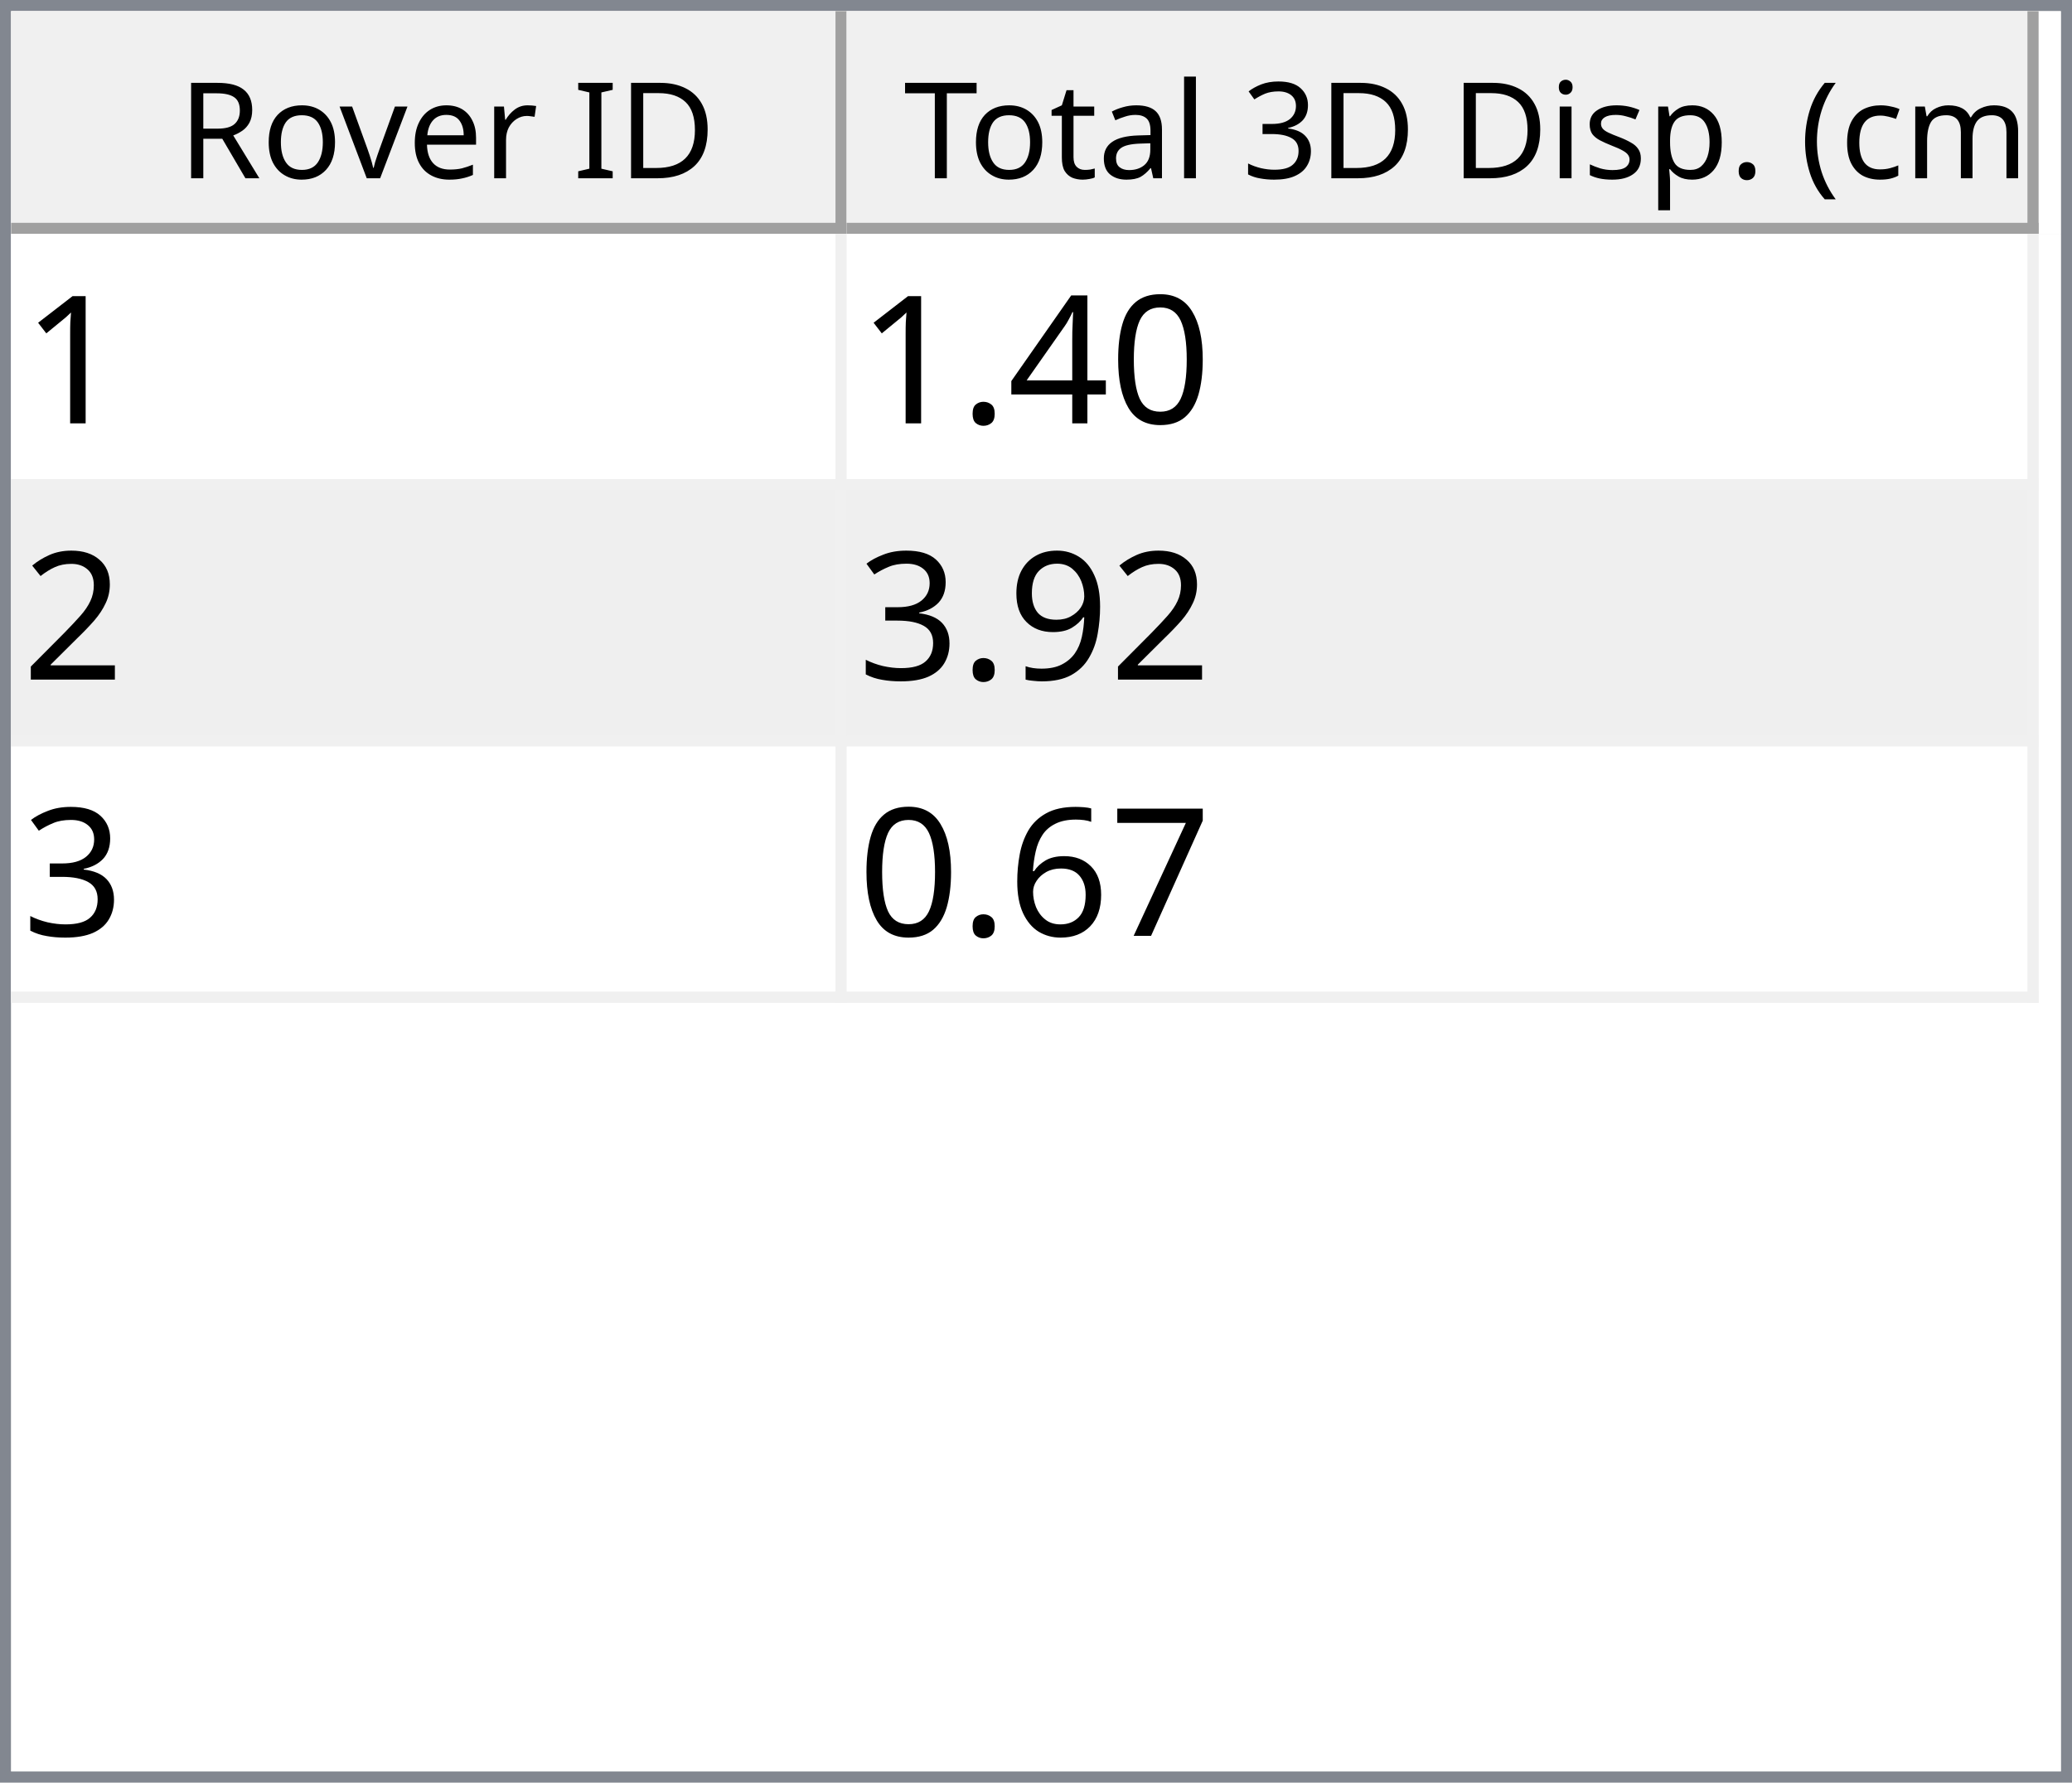
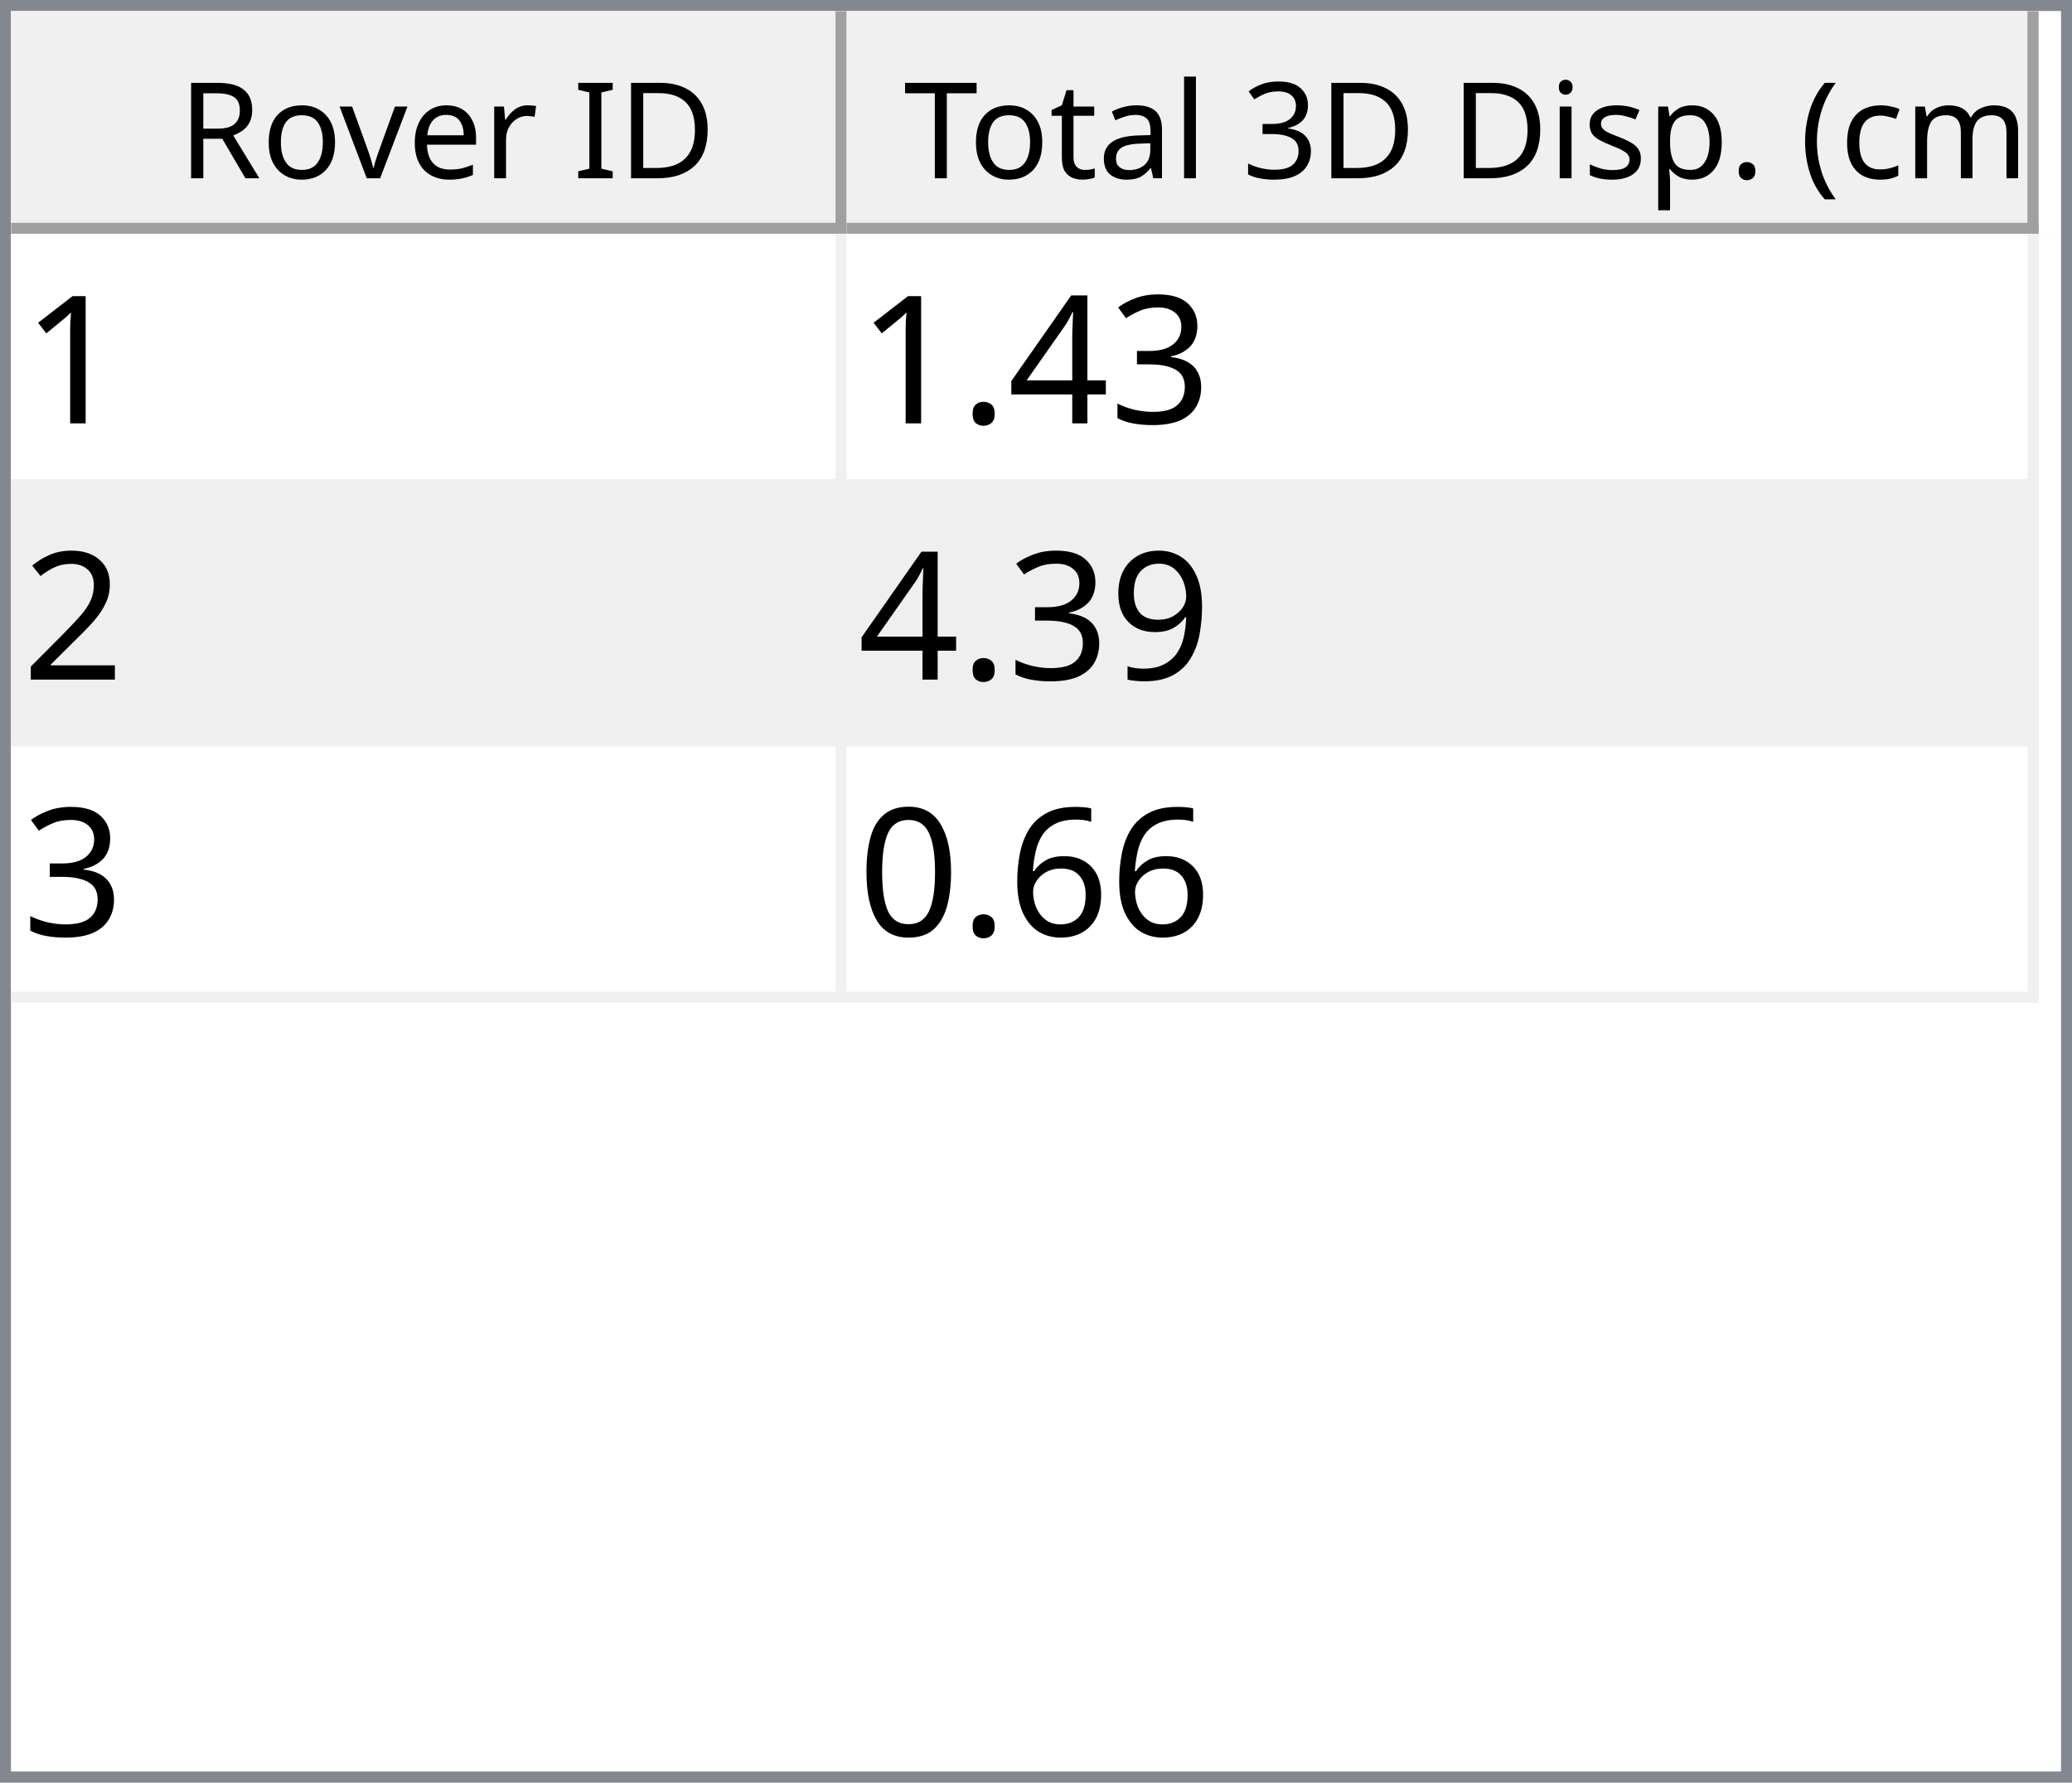
<svg xmlns="http://www.w3.org/2000/svg" style="fill-opacity:1; color-rendering:auto; color-interpolation:auto; text-rendering:auto; stroke:black; stroke-linecap:square; stroke-miterlimit:10; shape-rendering:auto; stroke-opacity:1; fill:black; stroke-dasharray:none; font-weight:normal; stroke-width:1; font-family:'Dialog'; font-style:normal; stroke-linejoin:miter; font-size:12px; stroke-dashoffset:0; image-rendering:auto;" width="186" height="160">
  <defs id="genericDefs" />
  <g>
    <defs id="defs1">
      <clipPath clipPathUnits="userSpaceOnUse" id="clipPath1">
        <path d="M0 0 L186 0 L186 160 L0 160 L0 0 Z" />
      </clipPath>
      <clipPath clipPathUnits="userSpaceOnUse" id="clipPath2">
        <path d="M0 0 L0 160 L186 160 L186 0 Z" />
      </clipPath>
      <clipPath clipPathUnits="userSpaceOnUse" id="clipPath3">
        <path d="M0 0 L0 20 L184 20 L184 0 Z" />
      </clipPath>
      <clipPath clipPathUnits="userSpaceOnUse" id="clipPath4">
        <path d="M0 0 L0 20 L75 20 L75 0 Z" />
      </clipPath>
      <clipPath clipPathUnits="userSpaceOnUse" id="clipPath5">
        <path d="M1 1 L1 19 L74 19 L74 1 Z" />
      </clipPath>
      <clipPath clipPathUnits="userSpaceOnUse" id="clipPath6">
        <path d="M0 0 L0 18 L73 18 L73 0 Z" />
      </clipPath>
      <clipPath clipPathUnits="userSpaceOnUse" id="clipPath7">
        <path d="M-0.5 -0.5 L-0.5 19.5 L74.5 19.5 L74.5 -0.5 Z" />
      </clipPath>
      <clipPath clipPathUnits="userSpaceOnUse" id="clipPath8">
        <path d="M0 0 L0 20 L107 20 L107 0 Z" />
      </clipPath>
      <clipPath clipPathUnits="userSpaceOnUse" id="clipPath9">
        <path d="M1 1 L1 19 L106 19 L106 1 Z" />
      </clipPath>
      <clipPath clipPathUnits="userSpaceOnUse" id="clipPath10">
        <path d="M0 0 L0 18 L105 18 L105 0 Z" />
      </clipPath>
      <clipPath clipPathUnits="userSpaceOnUse" id="clipPath11">
        <path d="M-0.5 -0.5 L-0.5 19.5 L106.5 19.5 L106.5 -0.5 Z" />
      </clipPath>
      <clipPath clipPathUnits="userSpaceOnUse" id="clipPath12">
        <path d="M0 0 L0 138 L184 138 L184 0 Z" />
      </clipPath>
      <clipPath clipPathUnits="userSpaceOnUse" id="clipPath13">
        <path d="M0 0 L0 69 L182 69 L182 0 Z" />
      </clipPath>
      <clipPath clipPathUnits="userSpaceOnUse" id="clipPath14">
        <path d="M-0.5 -0.5 L-0.5 68.5 L181.5 68.5 L181.5 -0.5 Z" />
      </clipPath>
      <clipPath clipPathUnits="userSpaceOnUse" id="clipPath15">
        <path d="M0 0 L0 22 L74 22 L74 0 Z" />
      </clipPath>
      <clipPath clipPathUnits="userSpaceOnUse" id="clipPath16">
        <path d="M0 0 L0 22 L106 22 L106 0 Z" />
      </clipPath>
      <font horiz-adv-x="64.551" id="font1">
        <font-face ascent="107.91" descent="25.098" units-per-em="100" style="font-style:normal; font-family:Segoe UI; font-weight:normal;" />
        <missing-glyph horiz-adv-x="64.551" d="M8.109 0 L8.109 68.266 L56.453 68.266 L56.453 0 L8.109 0 ZM15.328 7.234 L49.219 7.234 L49.219 61.031 L15.328 61.031 L15.328 7.234 Z" />
        <glyph unicode="D" horiz-adv-x="70.117" d="M9.188 0 L9.188 70.016 L28.516 70.016 Q65.531 70.016 65.531 35.891 Q65.531 19.672 55.25 9.836 Q44.969 0 27.734 0 L9.188 0 ZM17.391 62.594 L17.391 7.422 L27.828 7.422 Q41.609 7.422 49.273 14.797 Q56.938 22.172 56.938 35.688 Q56.938 62.594 28.328 62.594 L17.391 62.594 Z" />
        <glyph unicode="I" horiz-adv-x="26.611" d="M17.391 0 L9.188 0 L9.188 70.016 L17.391 70.016 L17.391 0 Z" />
        <glyph unicode=" " horiz-adv-x="27.393" d="" />
        <glyph unicode="r" horiz-adv-x="34.766" d="M34.188 41.891 Q32.078 43.5 28.125 43.5 Q23 43.5 19.555 38.672 Q16.109 33.844 16.109 25.484 L16.109 0 L8.109 0 L8.109 50 L16.109 50 L16.109 39.703 L16.312 39.703 Q18.016 44.969 21.531 47.922 Q25.047 50.875 29.391 50.875 Q32.516 50.875 34.188 50.203 L34.188 41.891 Z" />
        <glyph unicode="e" horiz-adv-x="52.295" d="M48.297 23 L12.984 23 Q13.188 14.656 17.484 10.109 Q21.781 5.562 29.297 5.562 Q37.75 5.562 44.828 11.141 L44.828 3.609 Q38.234 -1.172 27.391 -1.172 Q16.797 -1.172 10.742 5.641 Q4.688 12.453 4.688 24.812 Q4.688 36.469 11.305 43.82 Q17.922 51.172 27.734 51.172 Q37.547 51.172 42.922 44.828 Q48.297 38.484 48.297 27.203 L48.297 23 ZM40.094 29.781 Q40.047 36.719 36.75 40.578 Q33.453 44.438 27.594 44.438 Q21.922 44.438 17.969 40.383 Q14.016 36.328 13.094 29.781 L40.094 29.781 Z" />
        <glyph unicode="v" horiz-adv-x="47.9" d="M47.406 50 L27.484 0 L19.625 0 L0.688 50 L9.469 50 L22.172 13.672 Q23.578 9.672 23.922 6.688 L24.125 6.688 Q24.609 10.453 25.688 13.484 L38.969 50 L47.406 50 Z" />
        <glyph unicode="o" horiz-adv-x="58.594" d="M29 -1.172 Q17.922 -1.172 11.305 5.836 Q4.688 12.844 4.688 24.422 Q4.688 37.016 11.57 44.094 Q18.453 51.172 30.172 51.172 Q41.359 51.172 47.633 44.289 Q53.906 37.406 53.906 25.203 Q53.906 13.234 47.141 6.031 Q40.375 -1.172 29 -1.172 ZM29.594 44.438 Q21.875 44.438 17.383 39.188 Q12.891 33.938 12.891 24.703 Q12.891 15.828 17.43 10.695 Q21.969 5.562 29.594 5.562 Q37.359 5.562 41.531 10.594 Q45.703 15.625 45.703 24.906 Q45.703 34.281 41.531 39.359 Q37.359 44.438 29.594 44.438 Z" />
        <glyph unicode="R" horiz-adv-x="59.814" d="M59.375 0 L49.609 0 L37.891 19.625 Q36.281 22.359 34.766 24.289 Q33.25 26.219 31.664 27.438 Q30.078 28.656 28.25 29.219 Q26.422 29.781 24.125 29.781 L17.391 29.781 L17.391 0 L9.188 0 L9.188 70.016 L30.078 70.016 Q34.672 70.016 38.555 68.867 Q42.438 67.719 45.289 65.375 Q48.141 63.031 49.758 59.547 Q51.375 56.062 51.375 51.375 Q51.375 47.703 50.273 44.656 Q49.172 41.609 47.148 39.211 Q45.125 36.812 42.266 35.133 Q39.406 33.453 35.844 32.516 L35.844 32.328 Q37.594 31.547 38.891 30.547 Q40.188 29.547 41.359 28.18 Q42.531 26.812 43.68 25.078 Q44.828 23.344 46.234 21.047 L59.375 0 ZM17.391 62.594 L17.391 37.203 L28.516 37.203 Q31.594 37.203 34.203 38.133 Q36.812 39.062 38.719 40.797 Q40.625 42.531 41.703 45.047 Q42.781 47.562 42.781 50.688 Q42.781 56.297 39.141 59.445 Q35.5 62.594 28.609 62.594 L17.391 62.594 Z" />
        <glyph unicode=")" horiz-adv-x="30.176" d="M8.297 -15.922 L1.172 -15.922 Q16.406 2.344 16.406 26.812 Q16.406 51.469 1.078 70.016 L8.297 70.016 Q23.531 52.156 23.531 26.703 Q23.531 1.375 8.297 -15.922 Z" />
        <glyph unicode="m" horiz-adv-x="86.133" d="M79.109 0 L71.094 0 L71.094 28.719 Q71.094 37.016 68.531 40.727 Q65.969 44.438 59.906 44.438 Q54.781 44.438 51.195 39.75 Q47.609 35.062 47.609 28.516 L47.609 0 L39.594 0 L39.594 29.688 Q39.594 44.438 28.219 44.438 Q22.953 44.438 19.531 40.016 Q16.109 35.594 16.109 28.516 L16.109 0 L8.109 0 L8.109 50 L16.109 50 L16.109 42.094 L16.312 42.094 Q21.625 51.172 31.844 51.172 Q36.969 51.172 40.773 48.312 Q44.578 45.453 46 40.828 Q51.562 51.172 62.594 51.172 Q79.109 51.172 79.109 30.812 L79.109 0 Z" />
        <glyph unicode="c" horiz-adv-x="46.191" d="M42.188 2.297 Q36.422 -1.172 28.516 -1.172 Q17.828 -1.172 11.258 5.789 Q4.688 12.75 4.688 23.828 Q4.688 36.188 11.766 43.68 Q18.844 51.172 30.672 51.172 Q37.25 51.172 42.281 48.734 L42.281 40.531 Q36.719 44.438 30.375 44.438 Q22.703 44.438 17.797 38.945 Q12.891 33.453 12.891 24.516 Q12.891 15.719 17.508 10.641 Q22.125 5.562 29.891 5.562 Q36.422 5.562 42.188 9.906 L42.188 2.297 Z" />
        <glyph unicode="(" horiz-adv-x="30.176" d="M29.109 -15.922 L21.969 -15.922 Q6.844 1.375 6.844 26.703 Q6.844 52.156 21.969 70.016 L29.203 70.016 Q13.875 51.469 13.875 26.812 Q13.875 2.344 29.109 -15.922 Z" />
        <glyph unicode="." horiz-adv-x="21.68" d="M10.891 -1.078 Q8.641 -1.078 7.055 0.539 Q5.469 2.156 5.469 4.391 Q5.469 6.641 7.055 8.273 Q8.641 9.906 10.891 9.906 Q13.188 9.906 14.797 8.273 Q16.406 6.641 16.406 4.391 Q16.406 2.156 14.797 0.539 Q13.188 -1.078 10.891 -1.078 Z" />
        <glyph unicode="p" horiz-adv-x="58.789" d="M16.312 7.234 L16.109 7.234 L16.109 -23 L8.109 -23 L8.109 50 L16.109 50 L16.109 41.219 L16.312 41.219 Q22.219 51.172 33.594 51.172 Q43.266 51.172 48.688 44.461 Q54.109 37.75 54.109 26.469 Q54.109 13.922 48 6.375 Q41.891 -1.172 31.297 -1.172 Q21.578 -1.172 16.312 7.234 ZM16.109 27.391 L16.109 20.406 Q16.109 14.203 20.141 9.883 Q24.172 5.562 30.375 5.562 Q37.641 5.562 41.773 11.133 Q45.906 16.703 45.906 26.609 Q45.906 34.969 42.047 39.703 Q38.188 44.438 31.594 44.438 Q24.609 44.438 20.359 39.578 Q16.109 34.719 16.109 27.391 Z" />
        <glyph unicode="s" horiz-adv-x="42.432" d="M5.078 1.812 L5.078 10.406 Q11.625 5.562 19.484 5.562 Q30.031 5.562 30.031 12.594 Q30.031 14.594 29.125 15.992 Q28.219 17.391 26.68 18.461 Q25.141 19.531 23.07 20.383 Q21 21.234 18.609 22.172 Q15.281 23.484 12.766 24.828 Q10.25 26.172 8.57 27.859 Q6.891 29.547 6.031 31.695 Q5.172 33.844 5.172 36.719 Q5.172 40.234 6.789 42.945 Q8.406 45.656 11.086 47.484 Q13.766 49.312 17.211 50.242 Q20.656 51.172 24.312 51.172 Q30.812 51.172 35.938 48.922 L35.938 40.828 Q30.422 44.438 23.25 44.438 Q21 44.438 19.195 43.922 Q17.391 43.406 16.094 42.477 Q14.797 41.547 14.086 40.258 Q13.375 38.969 13.375 37.406 Q13.375 35.453 14.086 34.133 Q14.797 32.812 16.164 31.789 Q17.531 30.766 19.484 29.938 Q21.438 29.109 23.922 28.125 Q27.25 26.859 29.883 25.516 Q32.516 24.172 34.375 22.484 Q36.234 20.797 37.234 18.602 Q38.234 16.406 38.234 13.375 Q38.234 9.672 36.602 6.938 Q34.969 4.203 32.234 2.398 Q29.5 0.594 25.93 -0.289 Q22.359 -1.172 18.453 -1.172 Q10.75 -1.172 5.078 1.812 Z" />
        <glyph unicode="i" horiz-adv-x="24.219" d="M12.203 62.703 Q10.062 62.703 8.547 64.164 Q7.031 65.625 7.031 67.875 Q7.031 70.125 8.547 71.609 Q10.062 73.094 12.203 73.094 Q14.406 73.094 15.945 71.609 Q17.484 70.125 17.484 67.875 Q17.484 65.719 15.945 64.211 Q14.406 62.703 12.203 62.703 ZM16.109 0 L8.109 0 L8.109 50 L16.109 50 L16.109 0 Z" />
        <glyph unicode="3" horiz-adv-x="53.906" d="M46.531 19.828 Q46.531 15.094 44.75 11.211 Q42.969 7.328 39.719 4.57 Q36.469 1.812 31.93 0.297 Q27.391 -1.219 21.922 -1.219 Q11.922 -1.219 6 2.594 L6 11.188 Q13.094 5.609 22.219 5.609 Q25.875 5.609 28.828 6.539 Q31.781 7.469 33.906 9.227 Q36.031 10.984 37.18 13.477 Q38.328 15.969 38.328 19.094 Q38.328 32.812 18.797 32.812 L12.984 32.812 L12.984 39.594 L18.5 39.594 Q35.797 39.594 35.797 52.484 Q35.797 64.406 22.609 64.406 Q15.188 64.406 8.688 59.422 L8.688 67.188 Q15.375 71.188 24.609 71.188 Q29 71.188 32.57 69.969 Q36.141 68.75 38.68 66.555 Q41.219 64.359 42.609 61.281 Q44 58.203 44 54.5 Q44 40.672 30.031 36.719 L30.031 36.531 Q33.594 36.141 36.625 34.797 Q39.656 33.453 41.852 31.305 Q44.047 29.156 45.289 26.25 Q46.531 23.344 46.531 19.828 Z" />
        <glyph unicode="l" horiz-adv-x="24.219" d="M16.109 0 L8.109 0 L8.109 74.031 L16.109 74.031 L16.109 0 Z" />
        <glyph unicode="a" horiz-adv-x="50.879" d="M43.891 0 L35.891 0 L35.891 7.812 L35.688 7.812 Q30.469 -1.172 20.312 -1.172 Q12.844 -1.172 8.617 2.781 Q4.391 6.734 4.391 13.281 Q4.391 27.297 20.906 29.594 L35.891 31.688 Q35.891 44.438 25.594 44.438 Q16.547 44.438 9.281 38.281 L9.281 46.484 Q16.656 51.172 26.266 51.172 Q43.891 51.172 43.891 32.516 L43.891 0 ZM35.891 25.297 L23.828 23.641 Q18.266 22.859 15.43 20.875 Q12.594 18.891 12.594 13.875 Q12.594 10.203 15.211 7.883 Q17.828 5.562 22.172 5.562 Q28.125 5.562 32.008 9.742 Q35.891 13.922 35.891 20.312 L35.891 25.297 Z" />
        <glyph unicode="t" horiz-adv-x="33.887" d="M31.297 0.484 Q28.469 -1.078 23.828 -1.078 Q10.688 -1.078 10.688 13.578 L10.688 43.172 L2.094 43.172 L2.094 50 L10.688 50 L10.688 62.203 L18.703 64.797 L18.703 50 L31.297 50 L31.297 43.172 L18.703 43.172 L18.703 14.984 Q18.703 9.969 20.414 7.82 Q22.125 5.672 26.078 5.672 Q29.109 5.672 31.297 7.328 L31.297 0.484 Z" />
        <glyph unicode="T" horiz-adv-x="52.393" d="M50.594 62.594 L30.375 62.594 L30.375 0 L22.172 0 L22.172 62.594 L2 62.594 L2 70.016 L50.594 70.016 L50.594 62.594 Z" />
      </font>
      <font horiz-adv-x="75.0" id="font2">
        <font-face ascent="100.537" descent="21.973" units-per-em="100" style="font-style:normal; font-family:sans-serif; font-weight:normal;" />
        <missing-glyph horiz-adv-x="75.0" d="M12.5 0 L12.5 62.5 L62.5 62.5 L62.5 0 L12.5 0 ZM14.062 1.562 L60.938 1.562 L60.938 60.938 L14.062 60.938 L14.062 1.562 Z" />
        <glyph unicode="1" horiz-adv-x="55.615" d="M37.25 0 L28.469 0 L28.469 56 Q25.297 52.984 20.141 49.953 Q14.984 46.922 10.891 45.406 L10.891 53.906 Q18.266 57.375 23.781 62.305 Q29.297 67.234 31.594 71.875 L37.25 71.875 L37.25 0 Z" />
-         <glyph unicode="0" horiz-adv-x="55.615" d="M4.156 35.297 Q4.156 48 6.766 55.742 Q9.375 63.484 14.523 67.68 Q19.672 71.875 27.484 71.875 Q33.25 71.875 37.594 69.555 Q41.938 67.234 44.773 62.867 Q47.609 58.5 49.219 52.227 Q50.828 45.953 50.828 35.297 Q50.828 22.703 48.242 14.969 Q45.656 7.234 40.508 3.008 Q35.359 -1.219 27.484 -1.219 Q17.141 -1.219 11.234 6.203 Q4.156 15.141 4.156 35.297 ZM13.188 35.297 Q13.188 17.672 17.312 11.836 Q21.438 6 27.484 6 Q33.547 6 37.672 11.859 Q41.797 17.719 41.797 35.297 Q41.797 52.984 37.672 58.789 Q33.547 64.594 27.391 64.594 Q21.344 64.594 17.719 59.469 Q13.188 52.938 13.188 35.297 Z" />
+         <glyph unicode="3" horiz-adv-x="55.615" d="M4.203 18.891 L12.984 20.062 Q14.5 12.594 18.141 9.297 Q21.781 6 27 6 Q33.203 6 37.477 10.297 Q41.75 14.594 41.75 20.953 Q41.75 27 37.797 30.93 Q33.844 34.859 27.734 34.859 Q25.25 34.859 21.531 33.891 L22.516 41.609 Q23.391 41.5 23.922 41.5 Q29.547 41.5 34.039 44.43 Q38.531 47.359 38.531 53.469 Q38.531 58.297 35.258 61.477 Q31.984 64.656 26.812 64.656 Q21.688 64.656 18.266 61.43 Q14.844 58.203 13.875 51.766 L5.078 53.328 Q6.688 62.156 12.398 67.016 Q18.109 71.875 26.609 71.875 Q32.469 71.875 37.398 69.359 Q42.328 66.844 44.945 62.5 Q47.562 58.156 47.562 53.266 Q47.562 48.641 45.07 44.828 Q42.578 41.016 37.703 38.766 Q44.047 37.312 47.562 32.695 Q51.078 28.078 51.078 21.141 Q51.078 11.766 44.242 5.25 Q37.406 -1.266 26.953 -1.266 Q17.531 -1.266 11.305 4.352 Q5.078 9.969 4.203 18.891 Z" />
        <glyph unicode="4" horiz-adv-x="55.615" d="M32.328 0 L32.328 17.141 L1.266 17.141 L1.266 25.203 L33.938 71.578 L41.109 71.578 L41.109 25.203 L50.781 25.203 L50.781 17.141 L41.109 17.141 L41.109 0 L32.328 0 ZM32.328 25.203 L32.328 57.469 L9.906 25.203 L32.328 25.203 Z" />
        <glyph unicode="." horiz-adv-x="27.783" d="M9.078 0 L9.078 10.016 L19.094 10.016 L19.094 0 L9.078 0 Z" />
        <glyph unicode="2" horiz-adv-x="55.615" d="M50.344 8.453 L50.344 0 L3.031 0 Q2.938 3.172 4.047 6.109 Q5.859 10.938 9.836 15.625 Q13.812 20.312 21.344 26.469 Q33.016 36.031 37.117 41.625 Q41.219 47.219 41.219 52.203 Q41.219 57.422 37.477 61.008 Q33.734 64.594 27.734 64.594 Q21.391 64.594 17.578 60.789 Q13.766 56.984 13.719 50.25 L4.688 51.172 Q5.609 61.281 11.664 66.578 Q17.719 71.875 27.938 71.875 Q38.234 71.875 44.242 66.164 Q50.25 60.453 50.25 52 Q50.25 47.703 48.492 43.555 Q46.734 39.406 42.656 34.812 Q38.578 30.219 29.109 22.219 Q21.188 15.578 18.945 13.211 Q16.703 10.844 15.234 8.453 L50.344 8.453 Z" />
        <glyph unicode="9" horiz-adv-x="55.615" d="M5.469 16.547 L13.922 17.328 Q14.984 11.375 18.016 8.688 Q21.047 6 25.781 6 Q29.828 6 32.883 7.859 Q35.938 9.719 37.891 12.82 Q39.844 15.922 41.164 21.195 Q42.484 26.469 42.484 31.938 Q42.484 32.516 42.438 33.688 Q39.797 29.5 35.234 26.883 Q30.672 24.266 25.344 24.266 Q16.453 24.266 10.305 30.711 Q4.156 37.156 4.156 47.703 Q4.156 58.594 10.578 65.234 Q17 71.875 26.656 71.875 Q33.641 71.875 39.43 68.117 Q45.219 64.359 48.219 57.398 Q51.219 50.438 51.219 37.25 Q51.219 23.531 48.242 15.406 Q45.266 7.281 39.383 3.031 Q33.5 -1.219 25.594 -1.219 Q17.188 -1.219 11.867 3.445 Q6.547 8.109 5.469 16.547 ZM41.453 48.141 Q41.453 55.719 37.43 60.156 Q33.406 64.594 27.734 64.594 Q21.875 64.594 17.531 59.812 Q13.188 55.031 13.188 47.406 Q13.188 40.578 17.312 36.305 Q21.438 32.031 27.484 32.031 Q33.594 32.031 37.523 36.305 Q41.453 40.578 41.453 48.141 Z" />
-         <glyph unicode="3" horiz-adv-x="55.615" d="M4.203 18.891 L12.984 20.062 Q14.5 12.594 18.141 9.297 Q21.781 6 27 6 Q33.203 6 37.477 10.297 Q41.75 14.594 41.75 20.953 Q41.75 27 37.797 30.93 Q33.844 34.859 27.734 34.859 Q25.25 34.859 21.531 33.891 L22.516 41.609 Q23.391 41.5 23.922 41.5 Q29.547 41.5 34.039 44.43 Q38.531 47.359 38.531 53.469 Q38.531 58.297 35.258 61.477 Q31.984 64.656 26.812 64.656 Q21.688 64.656 18.266 61.43 Q14.844 58.203 13.875 51.766 L5.078 53.328 Q6.688 62.156 12.398 67.016 Q18.109 71.875 26.609 71.875 Q32.469 71.875 37.398 69.359 Q42.328 66.844 44.945 62.5 Q47.562 58.156 47.562 53.266 Q47.562 48.641 45.07 44.828 Q42.578 41.016 37.703 38.766 Q44.047 37.312 47.562 32.695 Q51.078 28.078 51.078 21.141 Q51.078 11.766 44.242 5.25 Q37.406 -1.266 26.953 -1.266 Q17.531 -1.266 11.305 4.352 Q5.078 9.969 4.203 18.891 Z" />
-         <glyph unicode="7" horiz-adv-x="55.615" d="M4.734 62.203 L4.734 70.656 L51.078 70.656 L51.078 63.812 Q44.234 56.547 37.523 44.484 Q30.812 32.422 27.156 19.672 Q24.516 10.688 23.781 0 L14.75 0 Q14.891 8.453 18.062 20.414 Q21.234 32.375 27.172 43.484 Q33.109 54.594 39.797 62.203 L4.734 62.203 Z" />
        <glyph unicode="6" horiz-adv-x="55.615" d="M49.75 54.047 L41.016 53.375 Q39.844 58.547 37.703 60.891 Q34.125 64.656 28.906 64.656 Q24.703 64.656 21.531 62.312 Q17.391 59.281 14.992 53.469 Q12.594 47.656 12.5 36.922 Q15.672 41.75 20.266 44.094 Q24.859 46.438 29.891 46.438 Q38.672 46.438 44.852 39.969 Q51.031 33.5 51.031 23.25 Q51.031 16.5 48.125 10.719 Q45.219 4.938 40.141 1.859 Q35.062 -1.219 28.609 -1.219 Q17.625 -1.219 10.695 6.859 Q3.766 14.938 3.766 33.5 Q3.766 54.25 11.422 63.672 Q18.109 71.875 29.438 71.875 Q37.891 71.875 43.289 67.141 Q48.688 62.406 49.75 54.047 ZM13.875 23.188 Q13.875 18.656 15.797 14.508 Q17.719 10.359 21.188 8.18 Q24.656 6 28.469 6 Q34.031 6 38.039 10.492 Q42.047 14.984 42.047 22.703 Q42.047 30.125 38.086 34.398 Q34.125 38.672 28.125 38.672 Q22.172 38.672 18.023 34.398 Q13.875 30.125 13.875 23.188 Z" />
+         <glyph unicode="0" horiz-adv-x="55.615" d="M4.156 35.297 Q4.156 48 6.766 55.742 Q9.375 63.484 14.523 67.68 Q19.672 71.875 27.484 71.875 Q33.25 71.875 37.594 69.555 Q41.938 67.234 44.773 62.867 Q47.609 58.5 49.219 52.227 Q50.828 45.953 50.828 35.297 Q50.828 22.703 48.242 14.969 Q45.656 7.234 40.508 3.008 Q35.359 -1.219 27.484 -1.219 Q17.141 -1.219 11.234 6.203 Q4.156 15.141 4.156 35.297 ZM13.188 35.297 Q13.188 17.672 17.312 11.836 Q21.438 6 27.484 6 Q33.547 6 37.672 11.859 Q41.797 17.719 41.797 35.297 Q41.797 52.984 37.672 58.789 Q33.547 64.594 27.391 64.594 Q21.344 64.594 17.719 59.469 Q13.188 52.938 13.188 35.297 Z" />
      </font>
    </defs>
    <g style="fill:white; stroke:white;">
      <rect x="0" y="0" width="186" style="clip-path:url(#clipPath1); stroke:none;" height="160" />
    </g>
    <g style="fill:white; text-rendering:optimizeSpeed; color-rendering:optimizeSpeed; image-rendering:optimizeSpeed; shape-rendering:crispEdges; stroke:white; color-interpolation:sRGB;">
      <rect x="0" width="186" height="160" y="0" style="stroke:none;" />
      <path style="stroke:none;" d="M0 160 L186 160 L186 0 L0 0 Z" />
    </g>
    <g style="fill:rgb(240,240,240); font-family:'Segoe UI'; stroke:rgb(240,240,240);">
      <rect x="0" y="0" width="186" style="clip-path:url(#clipPath2); stroke:none;" height="160" />
    </g>
    <g style="fill:rgb(130,135,144); font-family:'Segoe UI'; stroke:rgb(130,135,144);">
      <path d="M0 0 L186 0 L186 160 L0 160 L0 0 ZM1 1 L185 1 L185 159 L1 159 L1 1 Z" style="fill-rule:evenodd; clip-path:url(#clipPath2); stroke:none;" />
    </g>
    <g style="fill:white; font-family:'Segoe UI'; stroke:white;" transform="translate(1,1)">
      <rect x="0" y="0" width="184" style="clip-path:url(#clipPath3); stroke:none;" height="20" />
    </g>
    <g style="fill:rgb(240,240,240); font-family:'Segoe UI'; stroke:rgb(240,240,240);" transform="translate(1,1)">
      <rect x="0" y="0" width="75" style="clip-path:url(#clipPath4); stroke:none;" height="20" />
    </g>
    <g style="font-family:'Segoe UI';" transform="translate(2,2)">
      <text x="14" xml:space="preserve" y="14" style="clip-path:url(#clipPath6); stroke:none;">Rover ID</text>
    </g>
    <g style="fill:rgb(160,160,160); font-family:'Segoe UI'; stroke:rgb(160,160,160); stroke-linejoin:bevel;" transform="translate(1.5,1.5)">
      <line x1="74" x2="74" y1="0" style="fill:none; clip-path:url(#clipPath7);" y2="19" />
    </g>
    <g style="fill:rgb(160,160,160); font-family:'Segoe UI'; stroke:rgb(160,160,160); stroke-linejoin:bevel;" transform="matrix(1,0,0,1,1,1) translate(0.5,0.5)">
      <line x1="0" x2="74" y1="19" style="fill:none; clip-path:url(#clipPath7);" y2="19" />
    </g>
    <g style="fill:rgb(240,240,240); font-family:'Segoe UI'; stroke:rgb(240,240,240);" transform="translate(76,1)">
      <rect x="0" y="0" width="107" style="clip-path:url(#clipPath8); stroke:none;" height="20" />
    </g>
    <g style="font-family:'Segoe UI';" transform="translate(77,2)">
      <text x="1" xml:space="preserve" y="14" style="clip-path:url(#clipPath10); stroke:none;"> Total 3D Disp. (cm)</text>
    </g>
    <g style="fill:rgb(160,160,160); font-family:'Segoe UI'; stroke:rgb(160,160,160); stroke-linejoin:bevel;" transform="translate(76.5,1.5)">
      <line x1="106" x2="106" y1="0" style="fill:none; clip-path:url(#clipPath11);" y2="19" />
    </g>
    <g style="fill:rgb(160,160,160); font-family:'Segoe UI'; stroke:rgb(160,160,160); stroke-linejoin:bevel;" transform="matrix(1,0,0,1,76,1) translate(0.5,0.5)">
      <line x1="0" x2="106" y1="19" style="fill:none; clip-path:url(#clipPath11);" y2="19" />
    </g>
    <g style="fill:white; font-family:'Segoe UI'; stroke:white;" transform="translate(1,21)">
      <rect x="0" y="0" width="184" style="clip-path:url(#clipPath12); stroke:none;" height="138" />
    </g>
    <g style="fill:rgb(240,240,240); font-size:16px; font-family:sans-serif; stroke:rgb(240,240,240);" transform="translate(1,21)">
      <rect x="0" y="0" width="182" style="clip-path:url(#clipPath13); stroke:none;" height="69" />
      <line transform="translate(0.5,0.5)" x1="0" x2="181" y1="22" style="clip-path:url(#clipPath14); fill:none; stroke-linejoin:bevel;" y2="22" />
    </g>
    <g transform="matrix(1,0,0,1,1,21) translate(0.5,0.5)" style="fill:rgb(240,240,240); font-size:16px; font-family:sans-serif; stroke:rgb(240,240,240); stroke-linejoin:bevel;">
      <line x1="0" x2="181" y1="45" style="fill:none; clip-path:url(#clipPath14);" y2="45" />
    </g>
    <g transform="matrix(1,0,0,1,1,21) translate(0.5,0.5)" style="fill:rgb(240,240,240); font-size:16px; font-family:sans-serif; stroke:rgb(240,240,240); stroke-linejoin:bevel;">
      <line x1="0" x2="181" y1="68" style="fill:none; clip-path:url(#clipPath14);" y2="68" />
    </g>
    <g transform="matrix(1,0,0,1,1,21) translate(0.5,0.5)" style="fill:rgb(240,240,240); font-size:16px; font-family:sans-serif; stroke:rgb(240,240,240); stroke-linejoin:bevel;">
      <line x1="74" x2="74" y1="0" style="fill:none; clip-path:url(#clipPath14);" y2="68" />
    </g>
    <g transform="matrix(1,0,0,1,1,21) translate(0.5,0.5)" style="fill:rgb(240,240,240); font-size:16px; font-family:sans-serif; stroke:rgb(240,240,240); stroke-linejoin:bevel;">
      <line x1="181" x2="181" y1="0" style="fill:none; clip-path:url(#clipPath14);" y2="68" />
    </g>
    <g style="fill:white; font-size:16px; font-family:sans-serif; stroke:white;" transform="matrix(1,0,0,1,1,21)">
      <rect x="0" y="0" width="74" style="clip-path:url(#clipPath15); stroke:none;" height="22" />
      <text x="1" y="17" style="fill:black; clip-path:url(#clipPath15); stroke:none;" xml:space="preserve">1</text>
    </g>
    <g style="fill:white; font-size:16px; font-family:sans-serif; stroke:white;" transform="matrix(1,0,0,1,1,21) translate(75,0)">
      <rect x="0" y="0" width="106" style="clip-path:url(#clipPath16); stroke:none;" height="22" />
-       <text x="1" y="17" style="fill:black; clip-path:url(#clipPath16); stroke:none;" xml:space="preserve">1.40</text>
+       <text x="1" y="17" style="fill:black; clip-path:url(#clipPath16); stroke:none;" xml:space="preserve">1.43</text>
    </g>
    <g style="fill:rgb(239,239,239); font-size:16px; font-family:sans-serif; stroke:rgb(239,239,239);" transform="matrix(1,0,0,1,1,21) translate(0,23)">
      <rect x="0" y="0" width="74" style="clip-path:url(#clipPath15); stroke:none;" height="22" />
      <text x="1" y="17" style="fill:black; clip-path:url(#clipPath15); stroke:none;" xml:space="preserve">2</text>
    </g>
    <g style="fill:rgb(239,239,239); font-size:16px; font-family:sans-serif; stroke:rgb(239,239,239);" transform="matrix(1,0,0,1,1,21) translate(75,23)">
      <rect x="0" y="0" width="106" style="clip-path:url(#clipPath16); stroke:none;" height="22" />
-       <text x="1" y="17" style="fill:black; clip-path:url(#clipPath16); stroke:none;" xml:space="preserve">3.92</text>
+       <text x="1" y="17" style="fill:black; clip-path:url(#clipPath16); stroke:none;" xml:space="preserve">4.39</text>
    </g>
    <g style="fill:white; font-size:16px; font-family:sans-serif; stroke:white;" transform="matrix(1,0,0,1,1,21) translate(0,46)">
      <rect x="0" y="0" width="74" style="clip-path:url(#clipPath15); stroke:none;" height="22" />
      <text x="1" y="17" style="fill:black; clip-path:url(#clipPath15); stroke:none;" xml:space="preserve">3</text>
    </g>
    <g style="fill:white; font-size:16px; font-family:sans-serif; stroke:white;" transform="matrix(1,0,0,1,1,21) translate(75,46)">
      <rect x="0" y="0" width="106" style="clip-path:url(#clipPath16); stroke:none;" height="22" />
-       <text x="1" y="17" style="fill:black; clip-path:url(#clipPath16); stroke:none;" xml:space="preserve">0.67</text>
+       <text x="1" y="17" style="fill:black; clip-path:url(#clipPath16); stroke:none;" xml:space="preserve">0.66</text>
    </g>
  </g>
</svg>
